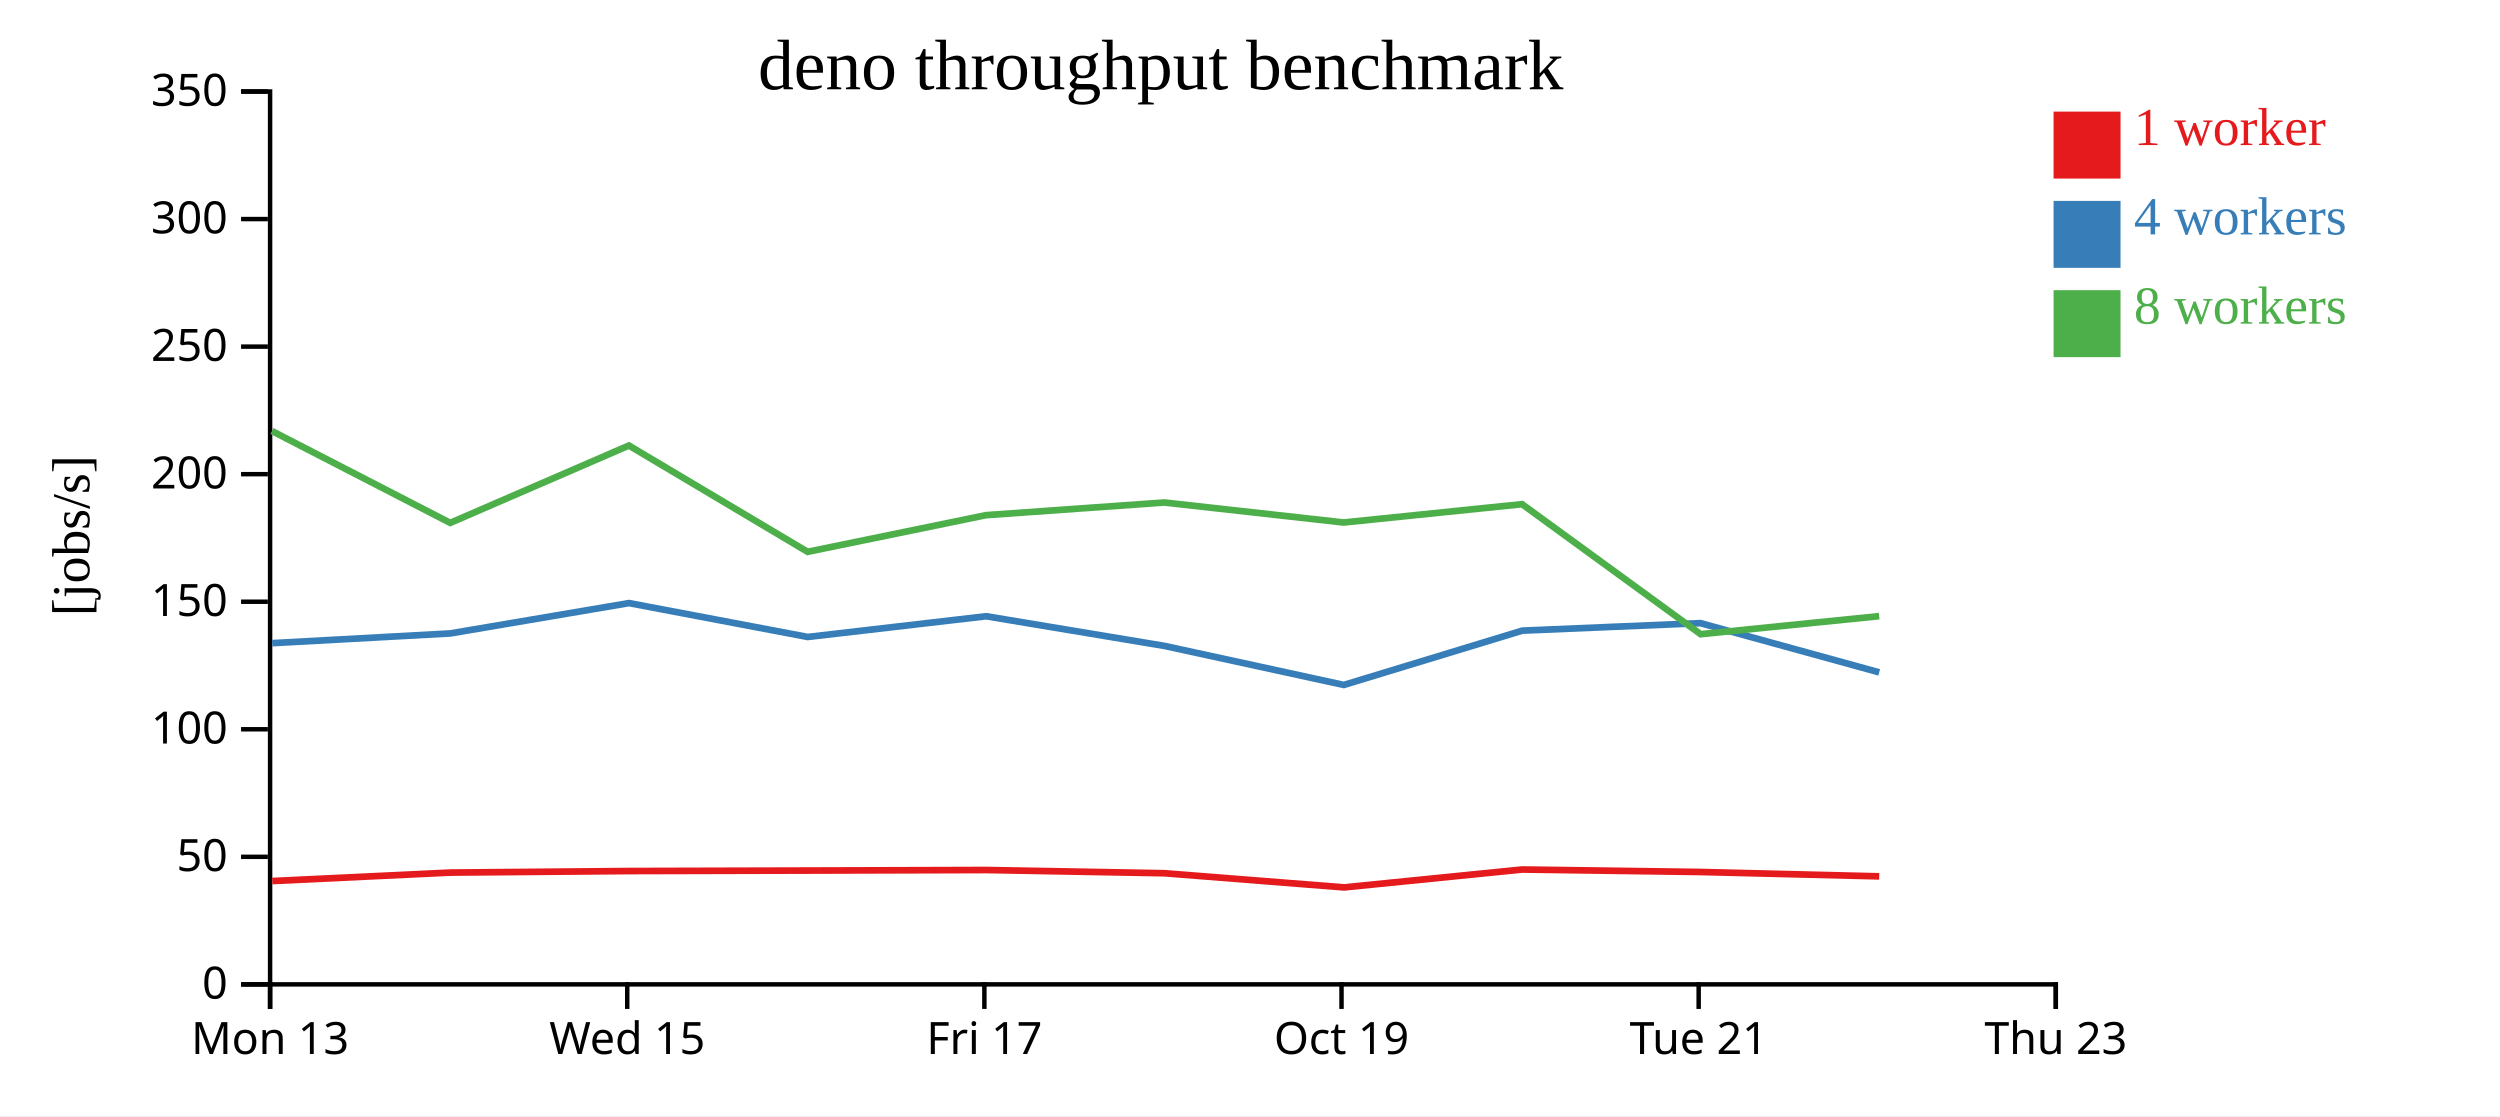
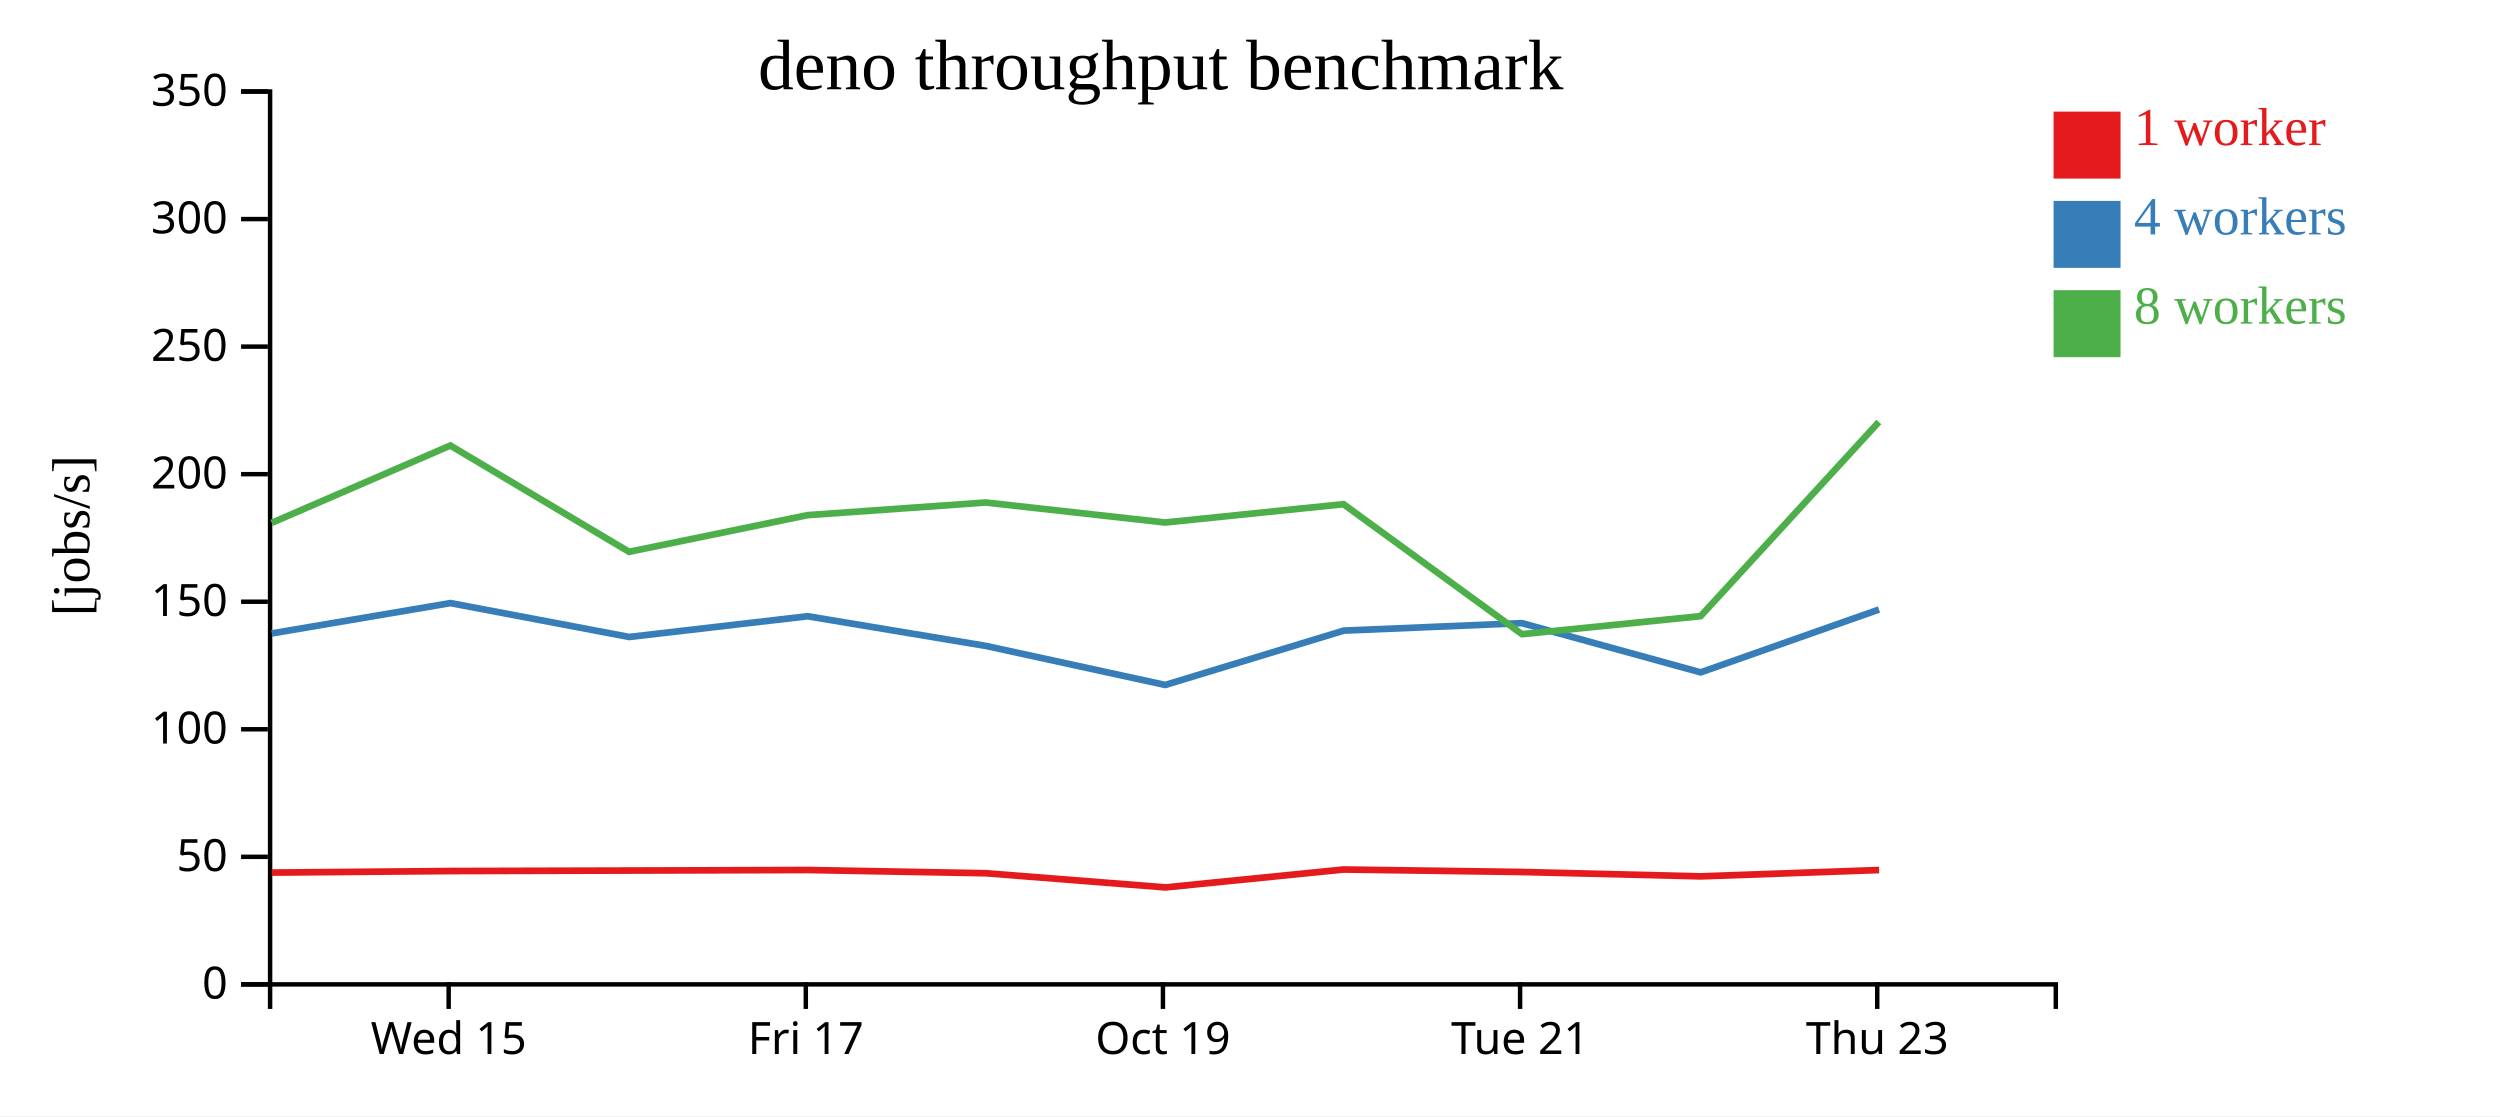
<svg xmlns="http://www.w3.org/2000/svg" width="560" height="250">
  <rect width="100%" height="100%" fill="white" />
  <g transform="translate(60,20)">
    <g transform="translate(0,200)" fill="none" font-size="10" font-family="sans-serif" text-anchor="middle">
      <path class="domain" stroke="currentColor" d="M0.5,6V0.5H400.5V6" />
-       <g class="tick" opacity="1" transform="translate(0.5,0)">
-         <line stroke="currentColor" y2="6" />
-         <text fill="currentColor" y="9" dy="0.71em">Mon 13</text>
-       </g>
-       <g class="tick" opacity="1" transform="translate(80.5,0)">
+       <g class="tick" opacity="1" transform="translate(40.5,0)">
        <line stroke="currentColor" y2="6" />
        <text fill="currentColor" y="9" dy="0.71em">Wed 15</text>
      </g>
-       <g class="tick" opacity="1" transform="translate(160.5,0)">
+       <g class="tick" opacity="1" transform="translate(120.5,0)">
        <line stroke="currentColor" y2="6" />
        <text fill="currentColor" y="9" dy="0.71em">Fri 17</text>
      </g>
-       <g class="tick" opacity="1" transform="translate(240.5,0)">
+       <g class="tick" opacity="1" transform="translate(200.5,0)">
        <line stroke="currentColor" y2="6" />
        <text fill="currentColor" y="9" dy="0.71em">Oct 19</text>
      </g>
-       <g class="tick" opacity="1" transform="translate(320.5,0)">
+       <g class="tick" opacity="1" transform="translate(280.5,0)">
        <line stroke="currentColor" y2="6" />
        <text fill="currentColor" y="9" dy="0.71em">Tue 21</text>
      </g>
-       <g class="tick" opacity="1" transform="translate(400.5,0)">
+       <g class="tick" opacity="1" transform="translate(360.5,0)">
        <line stroke="currentColor" y2="6" />
        <text fill="currentColor" y="9" dy="0.71em">Thu 23</text>
      </g>
    </g>
    <g fill="none" font-size="10" font-family="sans-serif" text-anchor="end">
      <path class="domain" stroke="currentColor" d="M-6,200.5H0.5V0.5H-6" />
      <g class="tick" opacity="1" transform="translate(0,200.5)">
        <line stroke="currentColor" x2="-6" />
        <text fill="currentColor" x="-9" dy="0.32em">0</text>
      </g>
      <g class="tick" opacity="1" transform="translate(0,171.9286)">
        <line stroke="currentColor" x2="-6" />
        <text fill="currentColor" x="-9" dy="0.32em">50</text>
      </g>
      <g class="tick" opacity="1" transform="translate(0,143.3571)">
        <line stroke="currentColor" x2="-6" />
        <text fill="currentColor" x="-9" dy="0.32em">100</text>
      </g>
      <g class="tick" opacity="1" transform="translate(0,114.7857)">
        <line stroke="currentColor" x2="-6" />
        <text fill="currentColor" x="-9" dy="0.32em">150</text>
      </g>
      <g class="tick" opacity="1" transform="translate(0,86.21429)">
        <line stroke="currentColor" x2="-6" />
        <text fill="currentColor" x="-9" dy="0.32em">200</text>
      </g>
      <g class="tick" opacity="1" transform="translate(0,57.64286)">
        <line stroke="currentColor" x2="-6" />
        <text fill="currentColor" x="-9" dy="0.32em">250</text>
      </g>
      <g class="tick" opacity="1" transform="translate(0,29.07143)">
        <line stroke="currentColor" x2="-6" />
        <text fill="currentColor" x="-9" dy="0.32em">300</text>
      </g>
      <g class="tick" opacity="1" transform="translate(0,0.5)">
        <line stroke="currentColor" x2="-6" />
        <text fill="currentColor" x="-9" dy="0.32em">350</text>
      </g>
    </g>
    <text text-anchor="middle" style="font-size: 12px" transform="rotate(-90)" y="-40" x="-100">[jobs/s]</text>
    <text text-anchor="middle" style="font-size: 16px" y="0" x="200">deno throughput benchmark</text>
-     <path class="line" fill="none" stroke="#e41a1c" stroke-width="1.5" d="M0.984,177.353L40.877,175.458L80.921,175.114L120.919,175.005L160.928,174.882L200.858,175.605L241.053,178.778L280.976,174.771L320.923,175.325L360.941,176.303" />
-     <path class="line" fill="none" stroke="#377eb8" stroke-width="1.5" d="M0.967,124.066L40.87,121.886L80.882,115.092L120.93,122.682L160.898,118.04L200.87,124.693L241.012,133.431L280.987,121.262L320.908,119.585L360.945,130.613" />
-     <path class="line" fill="none" stroke="#4daf4a" stroke-width="1.5" d="M0.904,76.546L40.85,97.126L80.87,79.8L120.901,103.605L160.879,95.394L200.816,92.562L240.969,97.04L280.941,92.937L320.937,122.057L360.936,118.016" />
+     <path class="line" fill="none" stroke="#e41a1c" stroke-width="1.5" d="M0.877,175.458L40.921,175.114L80.919,175.005L120.928,174.882L160.858,175.605L201.053,178.778L240.976,174.771L280.923,175.325L320.941,176.303L360.92,174.889" />
+     <path class="line" fill="none" stroke="#377eb8" stroke-width="1.5" d="M0.87,121.886L40.882,115.092L80.93,122.682L120.898,118.04L160.87,124.693L201.012,133.431L240.987,121.262L280.908,119.585L320.945,130.613L360.897,116.531" />
+     <path class="line" fill="none" stroke="#4daf4a" stroke-width="1.5" d="M0.85,97.126L40.87,79.8L80.901,103.605L120.879,95.394L160.816,92.562L200.969,97.04L240.941,92.937L280.937,122.057L320.936,118.016L360.86,74.522" />
    <rect class="dot" x="400" y="5" width="15" height="15" style="fill: #e41a1c;" />
    <rect class="dot" x="400" y="25" width="15" height="15" style="fill: #377eb8;" />
    <rect class="dot" x="400" y="45" width="15" height="15" style="fill: #4daf4a;" />
    <text class="label" x="418" y="12.5" style="fill: #e41a1c; alignment-baseline: middle;" text-anchor="left">1 worker</text>
    <text class="label" x="418" y="32.5" style="fill: #377eb8; alignment-baseline: middle;" text-anchor="left">4 workers</text>
    <text class="label" x="418" y="52.5" style="fill: #4daf4a; alignment-baseline: middle;" text-anchor="left">8 workers</text>
  </g>
</svg>
